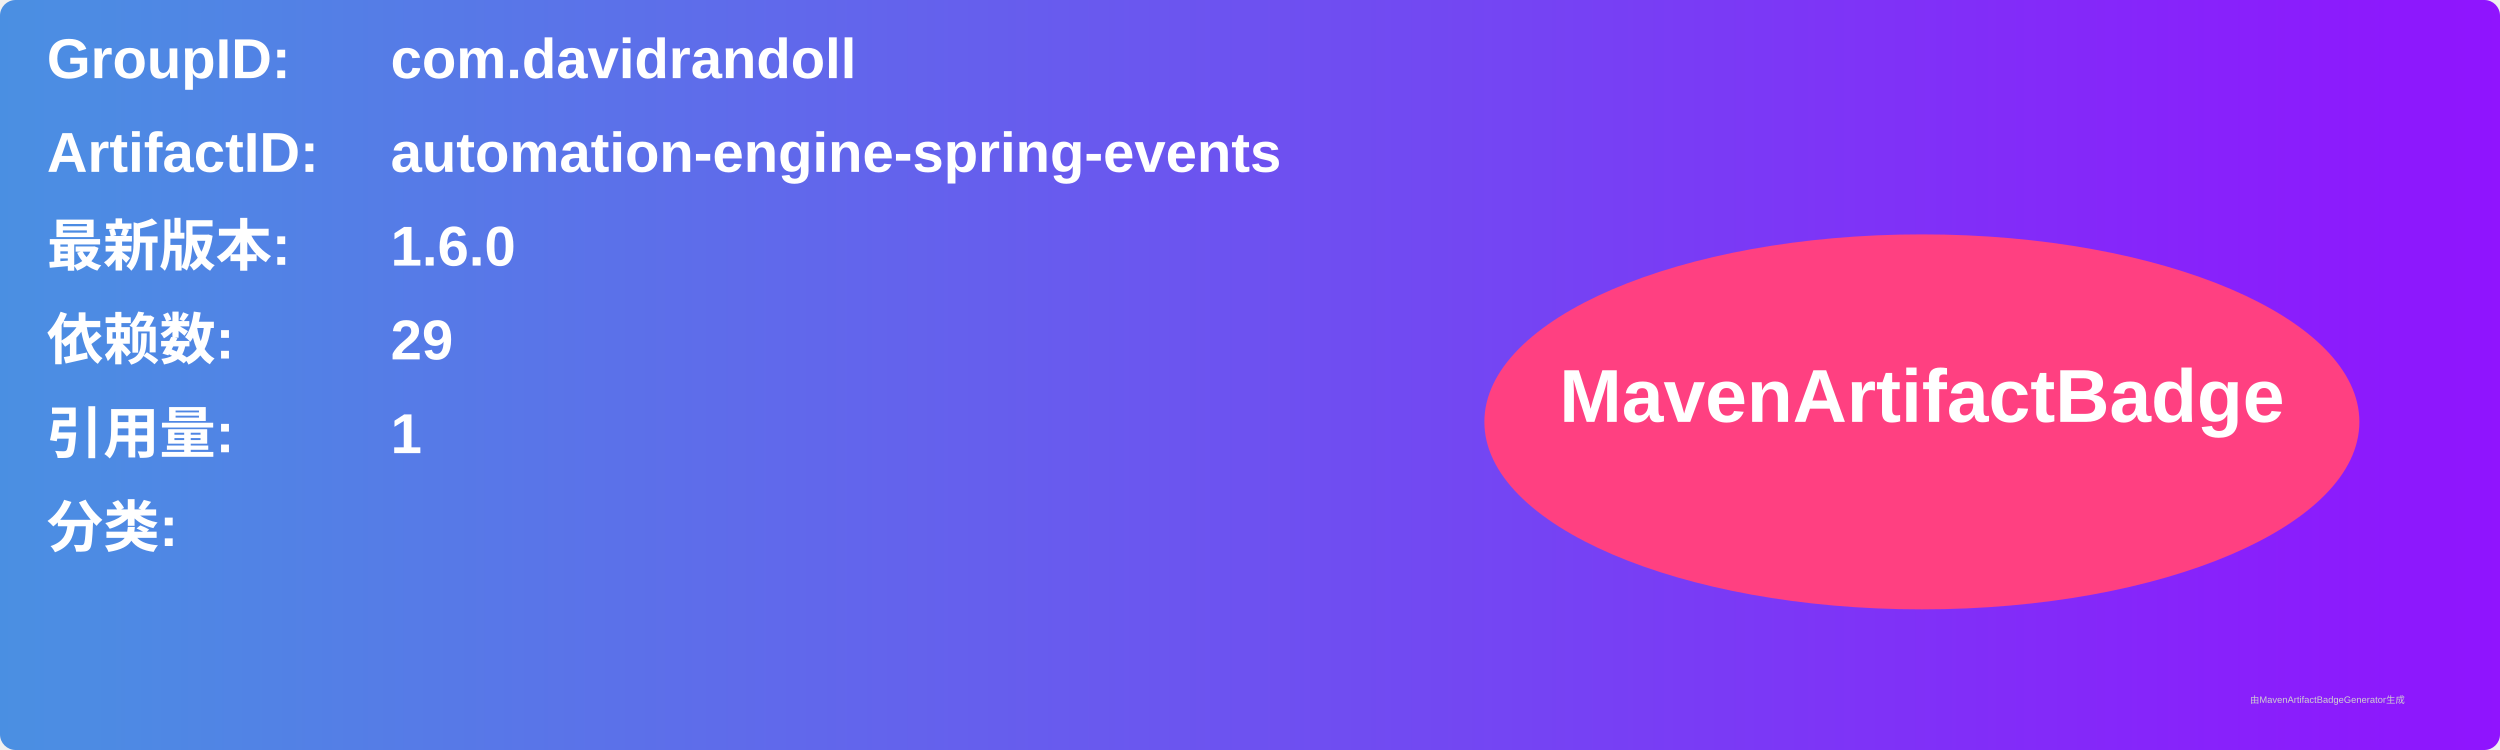
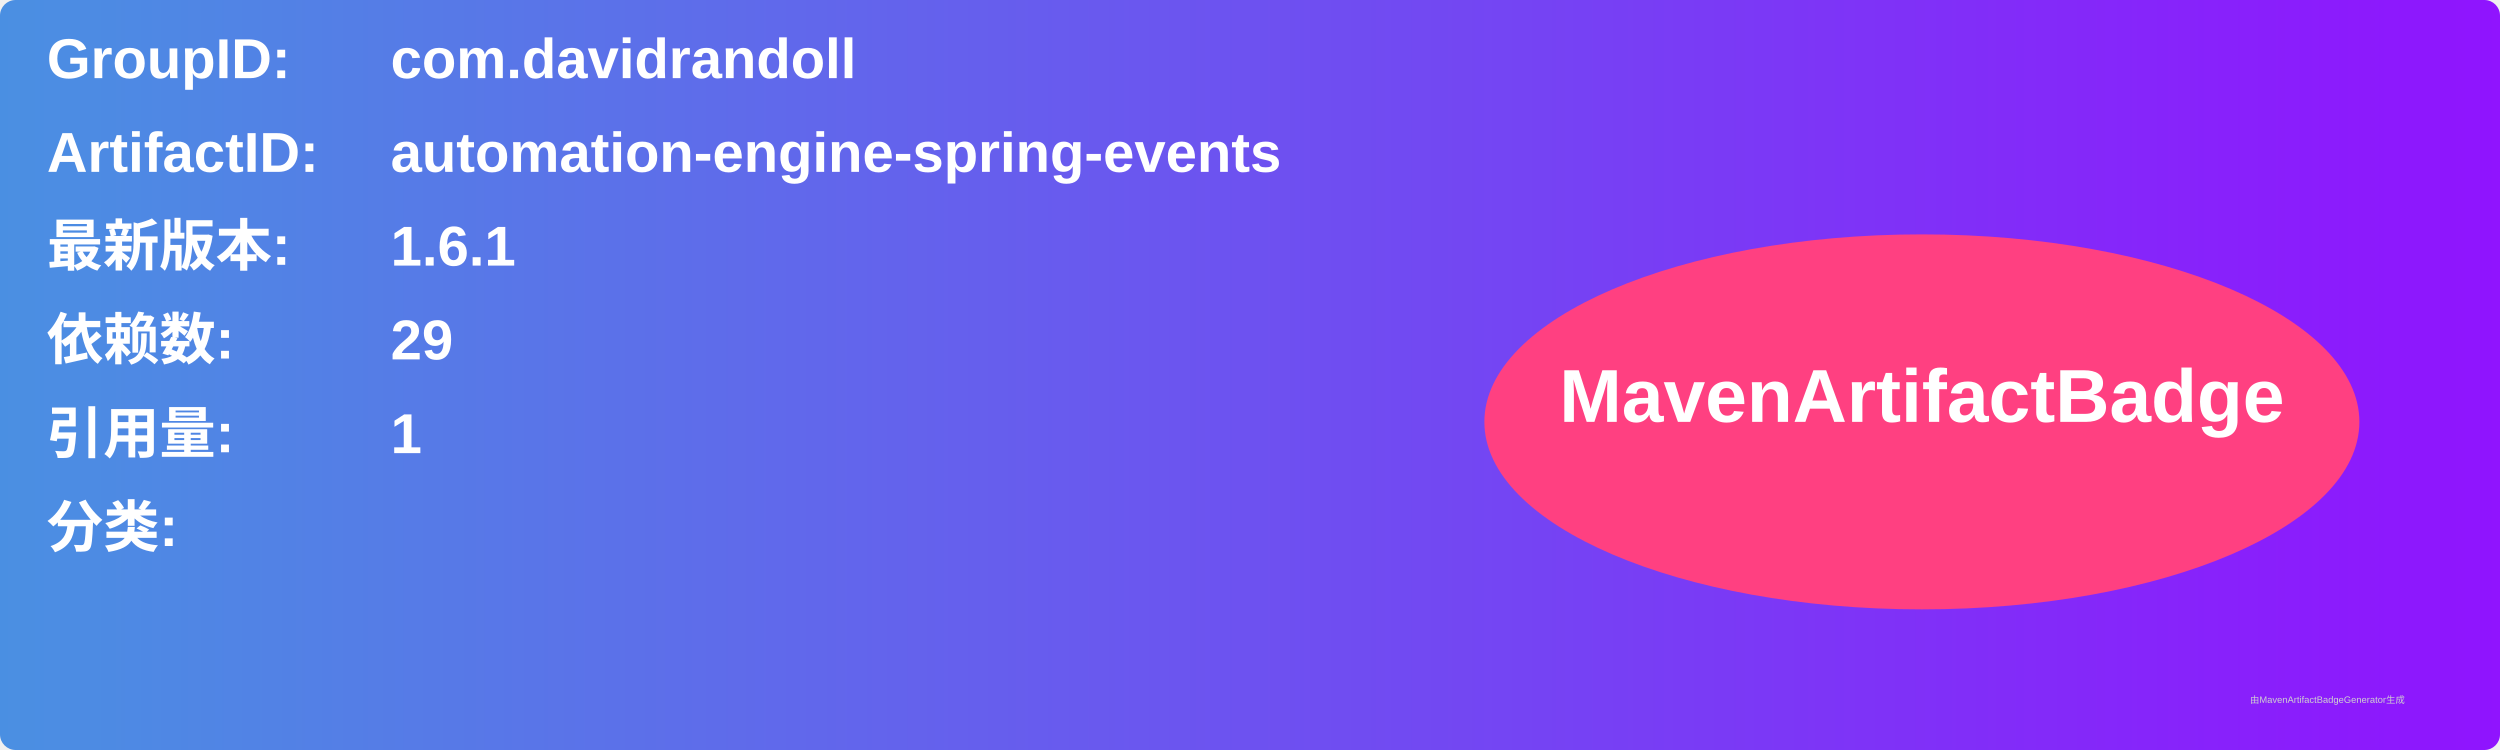
<svg xmlns="http://www.w3.org/2000/svg" width="800" height="240" viewBox="0 0 800 240">
  <linearGradient id="grad" x1="0%" y1="0%" x2="100%" y2="0%">
    <stop offset="0%" stop-color="#4a90e2" />
    <stop offset="100%" stop-color="#9013fe" />
  </linearGradient>
  <rect width="100%" height="100%" rx="5" ry="5" fill="url(#grad)" />
  <g transform="translate(15, 15)">
    <text x="0" y="10" font-family="Arial" font-size="18" fill="white" font-weight="bold" width="260">GroupID:</text>
    <text x="110" y="10" font-family="Arial" font-size="18" fill="white" font-weight="bold" width="460">com.davidrandoll</text>
    <text x="0" y="40" font-family="Arial" font-size="18" fill="white" font-weight="bold" width="260">ArtifactID:</text>
    <text x="110" y="40" font-family="Arial" font-size="18" fill="white" font-weight="bold" width="460">automation-engine-spring-events</text>
    <text x="0" y="70" font-family="Arial" font-size="18" fill="white" font-weight="bold">最新版本:</text>
    <text x="110" y="70" font-family="Arial" font-size="18" fill="white" font-weight="bold">
-       <tspan font-weight="bold">1.6.0</tspan>
+       <tspan font-weight="bold">1.6.1</tspan>
    </text>
    <text x="0" y="100" font-family="Arial" font-size="18" fill="white" font-weight="bold">依赖数: </text>
    <text x="110" y="100" font-family="Arial" font-size="18" fill="white">
      <tspan font-weight="bold">29</tspan>
    </text>
    <text x="0" y="130" font-family="Arial" font-size="18" fill="white" font-weight="bold">引用量: </text>
    <text x="110" y="130" font-family="Arial" font-size="18" fill="white">
      <tspan font-weight="bold">1</tspan>
    </text>
    <text x="0" y="160" font-family="Arial" font-size="18" fill="white" font-weight="bold">分类:</text>
    <text x="10" y="190" font-family="Arial" font-size="10" fill="white">
      <tspan font-weight="bold" />
    </text>
    <ellipse cx="600" cy="120" rx="140" ry="60" fill="#ff4081" />
    <text x="600" y="120" text-anchor="middle" font-family="Arial" font-size="24" fill="white" font-weight="bold">MavenArtifactBadge</text>
  </g>
  <text x="720" y="225" font-family="Arial" font-size="3" fill="#d0d0d0">由MavenArtifactBadgeGenerator生成</text>
</svg>
